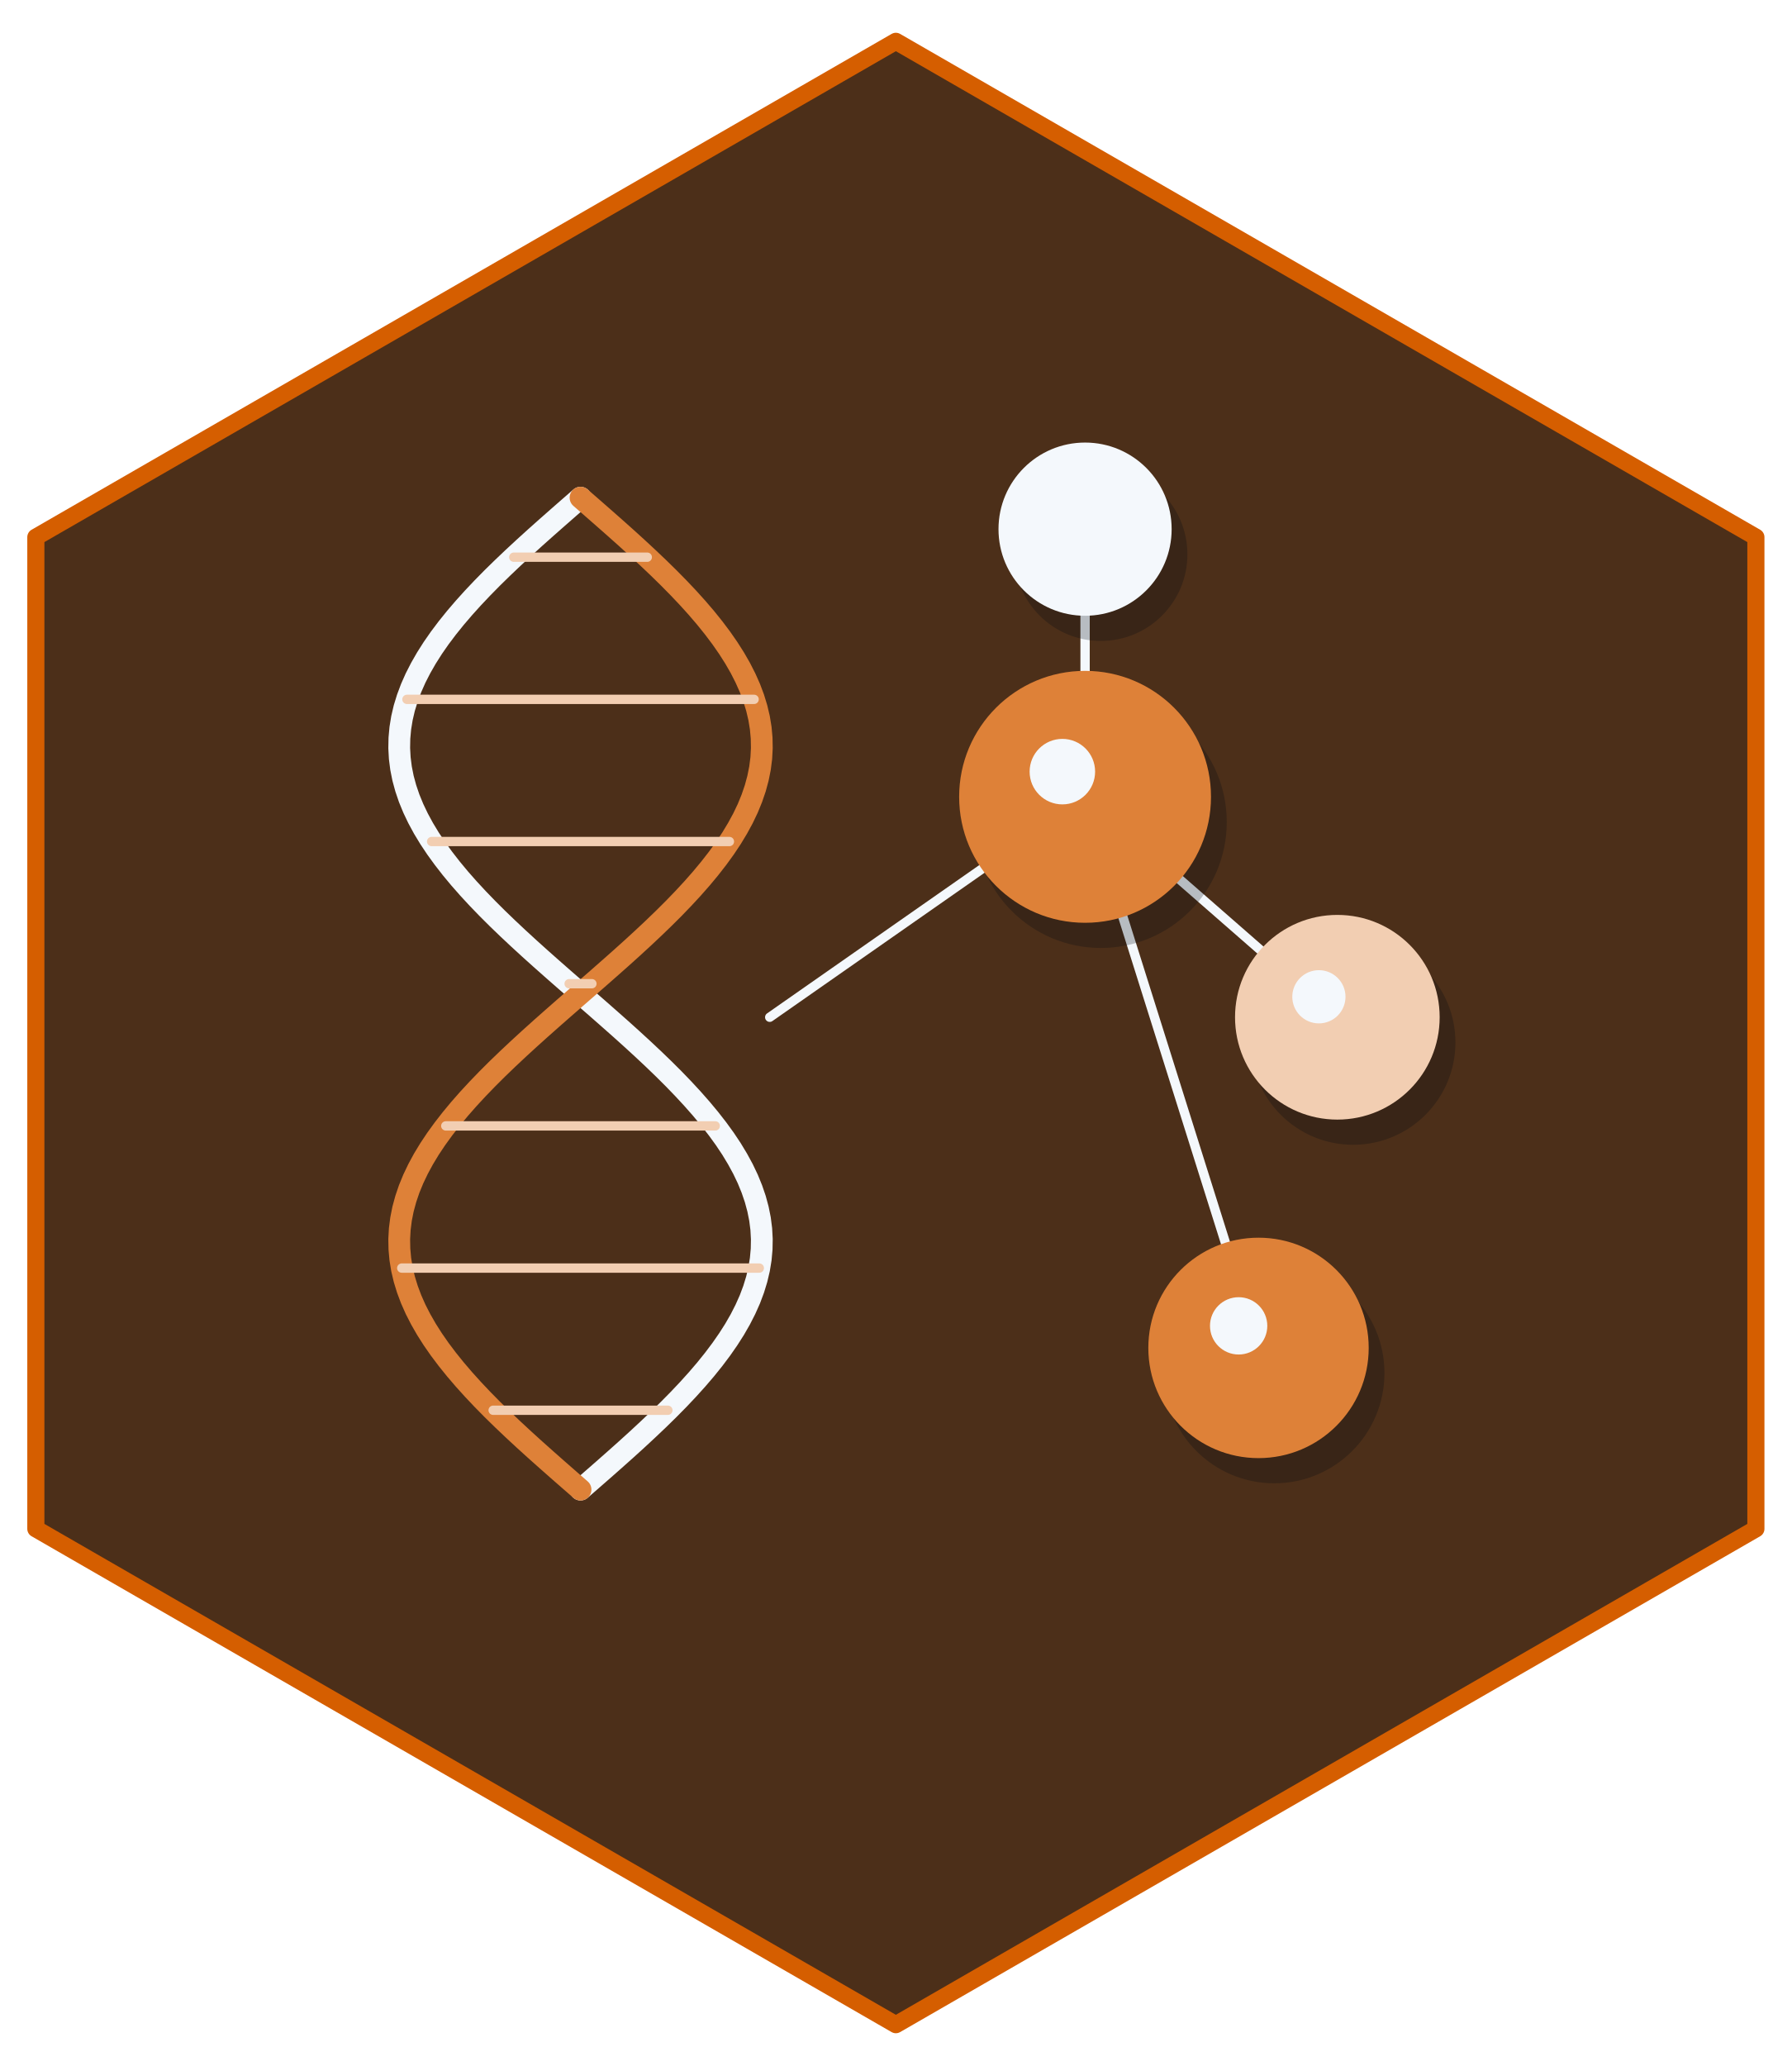
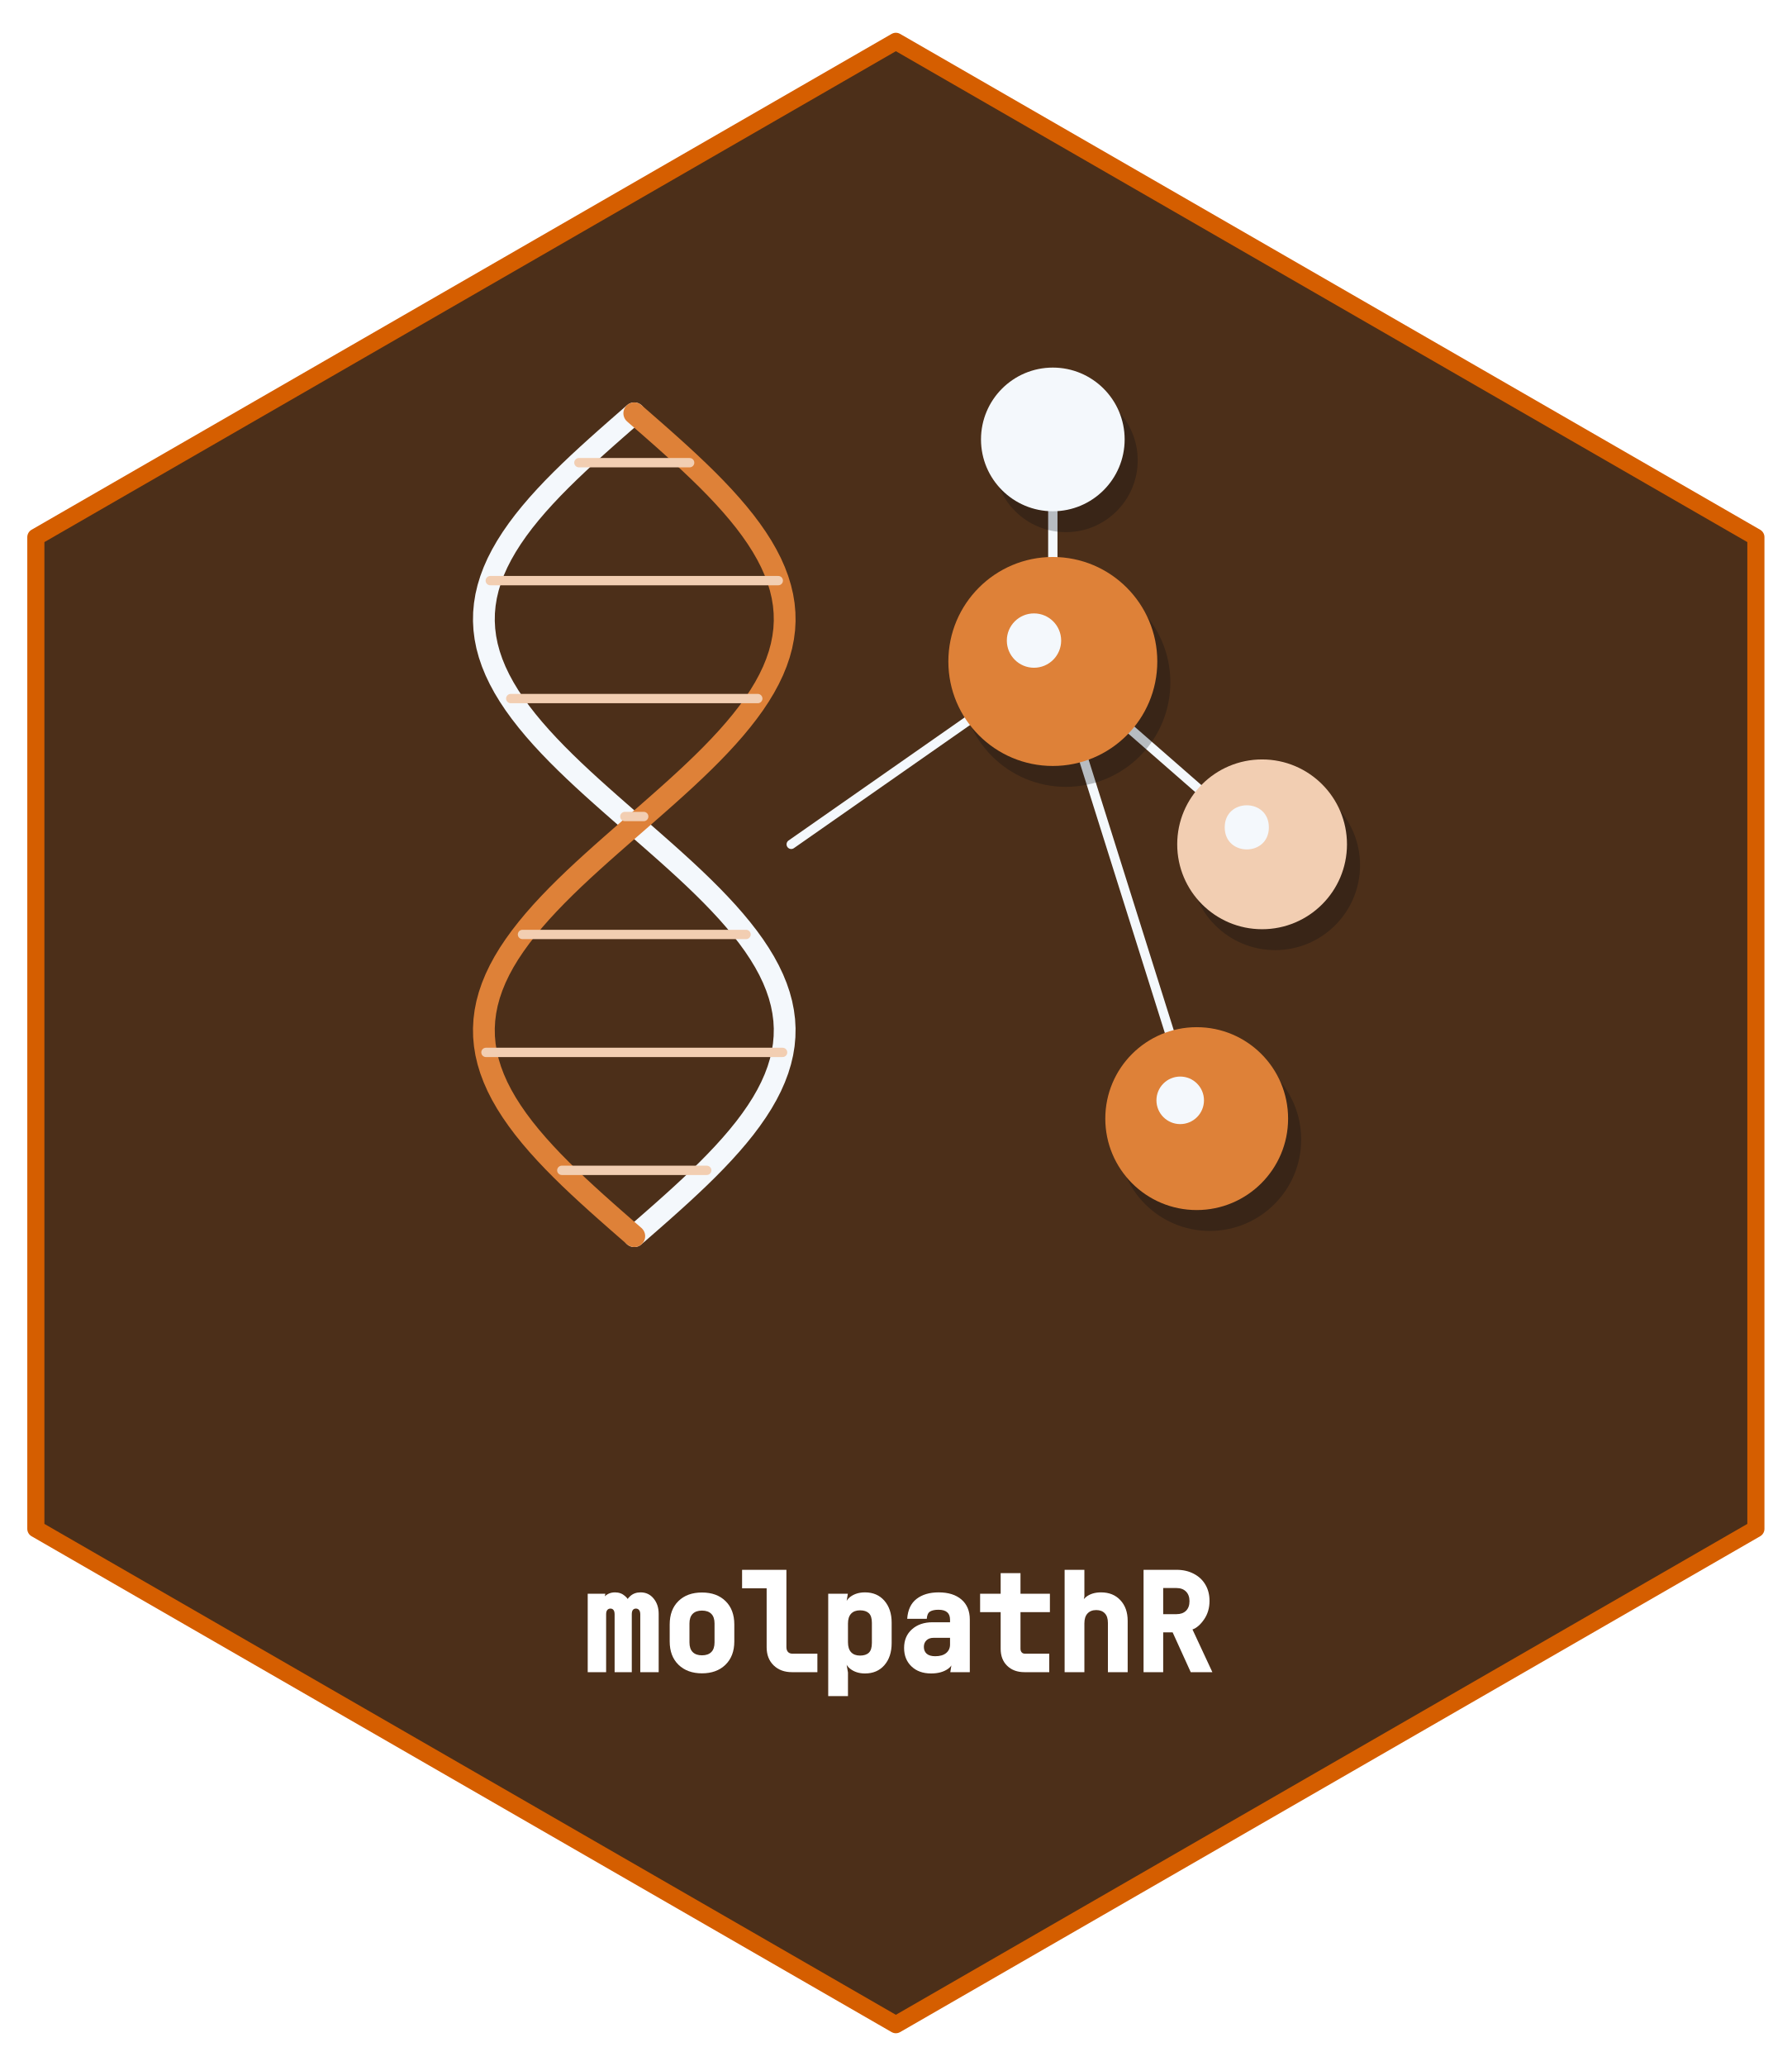
- <svg xmlns="http://www.w3.org/2000/svg" width="432pt" height="498pt" viewBox="0 0 432 498">
+ <svg xmlns="http://www.w3.org/2000/svg" xmlns:xlink="http://www.w3.org/1999/xlink" width="432" height="498" viewBox="0 0 432 498">
+   <defs>
+     <g>
+       <g id="glyph-0-0">
+         <path d="M 1.703 0 L 1.703 -18.906 L 5.953 -18.906 L 5.359 -15.859 L 5.297 -15.859 C 5.004 -16.859 5.188 -17.672 5.844 -18.297 C 6.5 -18.922 7.316 -19.234 8.297 -19.234 C 9.234 -19.234 10.031 -18.941 10.688 -18.359 C 11.344 -17.785 11.562 -17.395 11.344 -17.188 C 11.102 -17.375 11.312 -17.758 11.969 -18.344 C 12.625 -18.938 13.453 -19.234 14.453 -19.234 C 15.742 -19.234 16.789 -18.738 17.594 -17.75 C 18.406 -16.77 18.812 -15.539 18.812 -14.062 L 18.812 0 L 14.375 0 L 14.375 -13.906 C 14.375 -14.383 14.281 -14.738 14.094 -14.969 C 13.906 -15.207 13.648 -15.328 13.328 -15.328 C 13.004 -15.328 12.754 -15.211 12.578 -14.984 C 12.41 -14.766 12.328 -14.414 12.328 -13.938 L 12.328 0 L 8.188 0 L 8.188 -13.906 C 8.188 -14.395 8.098 -14.754 7.922 -14.984 C 7.742 -15.211 7.5 -15.328 7.188 -15.328 C 6.863 -15.328 6.609 -15.211 6.422 -14.984 C 6.234 -14.766 6.141 -14.414 6.141 -13.938 L 6.141 0 Z M 1.703 0 " />
+       </g>
+       <g id="glyph-0-1">
+         <path d="M 10.25 0.281 C 7.906 0.281 6.02 -0.406 4.594 -1.781 C 3.176 -3.164 2.469 -5.039 2.469 -7.406 L 2.469 -11.5 C 2.469 -13.883 3.172 -15.766 4.578 -17.141 C 5.984 -18.516 7.875 -19.203 10.25 -19.203 C 12.625 -19.203 14.516 -18.516 15.922 -17.141 C 17.336 -15.766 18.047 -13.883 18.047 -11.5 L 18.047 -7.406 C 18.047 -5.039 17.332 -3.164 15.906 -1.781 C 14.488 -0.406 12.602 0.281 10.25 0.281 Z M 10.25 -4.062 C 11.227 -4.062 11.977 -4.32 12.5 -4.844 C 13.02 -5.363 13.281 -6.145 13.281 -7.188 L 13.281 -11.734 C 13.281 -12.766 13.02 -13.539 12.5 -14.062 C 11.977 -14.582 11.227 -14.844 10.25 -14.844 C 9.281 -14.844 8.535 -14.582 8.016 -14.062 C 7.492 -13.539 7.234 -12.766 7.234 -11.734 L 7.234 -7.188 C 7.234 -6.145 7.492 -5.363 8.016 -4.844 C 8.535 -4.32 9.281 -4.062 10.25 -4.062 Z M 10.25 -4.062 " />
+       </g>
+       <g id="glyph-0-2">
+         <path d="M 12.969 0 C 11.133 0 9.656 -0.547 8.531 -1.641 C 7.406 -2.734 6.844 -4.188 6.844 -6 L 6.844 -20.219 L 0.922 -20.219 L 0.922 -24.672 L 11.609 -24.672 L 11.609 -6.062 C 11.609 -5.539 11.738 -5.141 12 -4.859 C 12.258 -4.586 12.629 -4.453 13.109 -4.453 L 19.078 -4.453 L 19.078 0 Z M 12.969 0 " />
+       </g>
+       <g id="glyph-0-3">
+         <path d="M 2.688 5.766 L 2.688 -18.906 L 7.422 -18.906 L 6.766 -14.922 C 6.609 -16.328 7.008 -17.395 7.969 -18.125 C 8.938 -18.863 10.133 -19.234 11.562 -19.234 C 13.508 -19.234 15.066 -18.562 16.234 -17.219 C 17.398 -15.875 17.984 -14.117 17.984 -11.953 L 17.984 -7 C 17.984 -4.801 17.398 -3.031 16.234 -1.688 C 15.066 -0.352 13.508 0.312 11.562 0.312 C 10.125 0.312 8.922 -0.07 7.953 -0.844 C 6.984 -1.613 6.566 -2.691 6.703 -4.078 L 6.734 -4.078 L 7.453 0.078 L 7.453 5.766 Z M 10.359 -4 C 11.285 -4 11.992 -4.227 12.484 -4.688 C 12.973 -5.156 13.219 -5.945 13.219 -7.062 L 13.219 -11.891 C 13.219 -12.984 12.973 -13.758 12.484 -14.219 C 11.992 -14.676 11.285 -14.906 10.359 -14.906 C 9.43 -14.906 8.711 -14.633 8.203 -14.094 C 7.703 -13.551 7.453 -12.766 7.453 -11.734 L 7.453 -7.219 C 7.453 -6.156 7.703 -5.352 8.203 -4.812 C 8.711 -4.27 9.43 -4 10.359 -4 Z M 10.359 -4 " />
+       </g>
+       <g id="glyph-0-4">
+         <path d="M 8.5 0.312 C 6.531 0.312 4.953 -0.254 3.766 -1.391 C 2.578 -2.523 1.984 -4.008 1.984 -5.844 C 1.984 -7.707 2.613 -9.203 3.875 -10.328 C 5.145 -11.461 6.801 -12.031 8.844 -12.031 L 13.062 -12.031 L 13.062 -12.656 C 13.062 -14.25 12.133 -15.047 10.281 -15.047 C 9.383 -15.047 8.703 -14.898 8.234 -14.609 C 7.766 -14.316 7.504 -13.734 7.453 -12.859 L 2.734 -12.859 C 2.879 -15.004 3.629 -16.602 4.984 -17.656 C 6.348 -18.707 8.125 -19.234 10.312 -19.234 C 12.656 -19.234 14.492 -18.656 15.828 -17.5 C 17.16 -16.344 17.828 -14.738 17.828 -12.688 L 17.828 0 L 13.125 0 L 13.75 -3.922 L 13.781 -3.922 C 14.008 -2.555 13.598 -1.508 12.547 -0.781 C 11.492 -0.051 10.145 0.312 8.5 0.312 Z M 9.484 -3.844 C 10.629 -3.844 11.508 -4.098 12.125 -4.609 C 12.75 -5.129 13.062 -5.816 13.062 -6.672 L 13.062 -8.281 L 9.109 -8.281 C 8.367 -8.281 7.789 -8.078 7.375 -7.672 C 6.957 -7.266 6.75 -6.738 6.75 -6.094 C 6.75 -5.395 6.977 -4.844 7.438 -4.438 C 7.906 -4.039 8.586 -3.844 9.484 -3.844 Z M 9.484 -3.844 " />
+       </g>
+       <g id="glyph-0-5">
+         <path d="M 12.016 0 C 10.285 0 8.895 -0.508 7.844 -1.531 C 6.789 -2.551 6.266 -3.922 6.266 -5.641 L 6.266 -14.469 L 1.312 -14.469 L 1.312 -18.906 L 6.266 -18.906 L 6.266 -23.875 L 11.047 -23.875 L 11.047 -18.906 L 18.141 -18.906 L 18.141 -14.469 L 11.047 -14.469 L 11.047 -5.688 C 11.047 -5.289 11.145 -4.984 11.344 -4.766 C 11.539 -4.555 11.816 -4.453 12.172 -4.453 L 17.984 -4.453 L 17.984 0 Z M 12.016 0 " />
+       </g>
+       <g id="glyph-0-6">
+         <path d="M 2.688 0 L 2.688 -24.672 L 7.453 -24.672 L 7.453 -18.25 L 6.766 -14.891 C 6.535 -16.285 6.891 -17.359 7.828 -18.109 C 8.773 -18.859 9.988 -19.234 11.469 -19.234 C 13.406 -19.234 14.957 -18.609 16.125 -17.359 C 17.301 -16.109 17.891 -14.445 17.891 -12.375 L 17.891 0 L 13.125 0 L 13.125 -11.891 C 13.125 -12.91 12.875 -13.676 12.375 -14.188 C 11.883 -14.707 11.195 -14.969 10.312 -14.969 C 9.414 -14.969 8.711 -14.691 8.203 -14.141 C 7.703 -13.598 7.453 -12.805 7.453 -11.766 L 7.453 0 Z M 2.688 0 " />
+       </g>
+       <g id="glyph-0-7">
+         <path d="M 2.719 0 L 2.719 -24.672 L 10.672 -24.672 C 12.223 -24.672 13.598 -24.359 14.797 -23.734 C 16.004 -23.117 16.941 -22.25 17.609 -21.125 C 18.285 -20 18.625 -18.68 18.625 -17.172 C 18.625 -15.473 18.188 -13.988 17.312 -12.719 C 16.445 -11.457 15.516 -10.648 14.516 -10.297 L 19.312 0 L 14.094 0 L 9.734 -9.594 L 7.453 -9.594 L 7.453 0 Z M 7.453 -13.984 L 10.672 -13.984 C 11.648 -13.984 12.414 -14.258 12.969 -14.812 C 13.52 -15.363 13.797 -16.129 13.797 -17.109 C 13.797 -18.098 13.516 -18.875 12.953 -19.438 C 12.391 -20 11.629 -20.281 10.672 -20.281 L 7.453 -20.281 Z M 7.453 -13.984 " />
+       </g>
+     </g>
+   </defs>
  <path fill-rule="nonzero" fill="rgb(29.804%, 18.431%, 9.804%)" fill-opacity="1" stroke-width="4.125" stroke-linecap="round" stroke-linejoin="round" stroke="rgb(83.529%, 36.863%, 0%)" stroke-opacity="1" stroke-miterlimit="10" d="M 216 9.961 L 423.359 129.48 L 423.359 368.52 L 216 488.039 L 8.641 368.52 L 8.641 129.48 Z M 216 9.961 " />
-   <path fill="none" stroke-width="5.25" stroke-linecap="round" stroke-linejoin="round" stroke="rgb(95.686%, 97.255%, 98.824%)" stroke-opacity="1" stroke-miterlimit="10" d="M 139.969 359.062 L 142.742 356.648 L 145.504 354.234 L 148.242 351.816 L 150.949 349.402 L 153.609 346.988 L 156.215 344.57 L 158.758 342.156 L 161.223 339.742 L 163.605 337.328 L 165.891 334.91 L 168.07 332.496 L 170.137 330.082 L 172.082 327.664 L 173.898 325.25 L 175.578 322.836 L 177.117 320.422 L 178.504 318.004 L 179.734 315.59 L 180.809 313.176 L 181.715 310.758 L 182.453 308.344 L 183.023 305.93 L 183.418 303.516 L 183.637 301.098 L 183.68 298.684 L 183.551 296.27 L 183.242 293.852 L 182.758 291.438 L 182.105 289.023 L 181.281 286.609 L 180.293 284.191 L 179.141 281.777 L 177.828 279.363 L 176.367 276.945 L 174.758 274.531 L 173.008 272.117 L 171.125 269.703 L 169.117 267.285 L 166.992 264.871 L 164.758 262.457 L 162.426 260.039 L 160 257.625 L 157.496 255.211 L 154.922 252.797 L 152.285 250.379 L 149.602 247.965 L 146.875 245.551 L 144.125 243.133 L 141.355 240.719 L 138.582 238.305 L 135.812 235.891 L 133.059 233.473 L 130.336 231.059 L 127.652 228.645 L 125.016 226.227 L 122.441 223.812 L 119.934 221.398 L 117.512 218.984 L 115.176 216.566 L 112.941 214.152 L 110.816 211.738 L 108.809 209.32 L 106.93 206.906 L 105.18 204.492 L 103.57 202.078 L 102.105 199.66 L 100.797 197.246 L 99.645 194.832 L 98.652 192.414 L 97.832 190 L 97.176 187.586 L 96.695 185.172 L 96.387 182.754 L 96.254 180.34 L 96.301 177.926 L 96.52 175.512 L 96.914 173.094 L 97.48 170.68 L 98.223 168.266 L 99.129 165.848 L 100.199 163.434 L 101.434 161.02 L 102.82 158.605 L 104.355 156.188 L 106.035 153.773 L 107.852 151.359 L 109.801 148.941 L 111.867 146.527 L 114.047 144.113 L 116.332 141.699 L 118.711 139.281 L 121.18 136.867 L 123.719 134.453 L 126.328 132.035 L 128.988 129.621 L 131.695 127.207 L 134.434 124.793 L 137.195 122.375 L 139.969 119.961 " />
-   <path fill="none" stroke-width="5.25" stroke-linecap="round" stroke-linejoin="round" stroke="rgb(87.059%, 50.588%, 21.961%)" stroke-opacity="1" stroke-miterlimit="10" d="M 139.969 359.062 L 137.195 356.648 L 134.434 354.234 L 131.695 351.816 L 128.988 349.402 L 126.328 346.988 L 123.719 344.57 L 121.18 342.156 L 118.711 339.742 L 116.332 337.328 L 114.047 334.91 L 111.867 332.496 L 109.801 330.082 L 107.852 327.664 L 106.035 325.25 L 104.355 322.836 L 102.82 320.422 L 101.434 318.004 L 100.199 315.59 L 99.129 313.176 L 98.223 310.758 L 97.48 308.344 L 96.914 305.93 L 96.52 303.516 L 96.301 301.098 L 96.254 298.684 L 96.387 296.27 L 96.695 293.852 L 97.176 291.438 L 97.832 289.023 L 98.652 286.609 L 99.645 284.191 L 100.797 281.777 L 102.105 279.363 L 103.57 276.945 L 105.18 274.531 L 106.93 272.117 L 108.809 269.703 L 110.816 267.285 L 112.941 264.871 L 115.176 262.457 L 117.512 260.039 L 119.934 257.625 L 122.441 255.211 L 125.016 252.797 L 127.652 250.379 L 130.336 247.965 L 133.059 245.551 L 135.812 243.133 L 138.582 240.719 L 141.355 238.305 L 144.125 235.891 L 146.875 233.473 L 149.602 231.059 L 152.285 228.645 L 154.922 226.227 L 157.496 223.812 L 160 221.398 L 162.426 218.984 L 164.758 216.566 L 166.992 214.152 L 169.117 211.738 L 171.125 209.32 L 173.008 206.906 L 174.758 204.492 L 176.367 202.078 L 177.828 199.66 L 179.141 197.246 L 180.293 194.832 L 181.281 192.414 L 182.105 190 L 182.758 187.586 L 183.242 185.172 L 183.551 182.754 L 183.68 180.34 L 183.637 177.926 L 183.418 175.512 L 183.023 173.094 L 182.453 170.68 L 181.715 168.266 L 180.809 165.848 L 179.734 163.434 L 178.504 161.02 L 177.117 158.605 L 175.578 156.188 L 173.898 153.773 L 172.082 151.359 L 170.137 148.941 L 168.07 146.527 L 165.891 144.113 L 163.605 141.699 L 161.223 139.281 L 158.758 136.867 L 156.215 134.453 L 153.609 132.035 L 150.949 129.621 L 148.242 127.207 L 145.504 124.793 L 142.742 122.375 L 139.969 119.961 " />
-   <path fill="none" stroke-width="2.25" stroke-linecap="round" stroke-linejoin="round" stroke="rgb(94.902%, 80.784%, 69.804%)" stroke-opacity="1" stroke-miterlimit="10" d="M 118.906 339.934 L 161.031 339.934 " />
-   <path fill="none" stroke-width="2.25" stroke-linecap="round" stroke-linejoin="round" stroke="rgb(94.902%, 80.784%, 69.804%)" stroke-opacity="1" stroke-miterlimit="10" d="M 96.863 305.664 L 183.074 305.664 " />
-   <path fill="none" stroke-width="2.25" stroke-linecap="round" stroke-linejoin="round" stroke="rgb(94.902%, 80.784%, 69.804%)" stroke-opacity="1" stroke-miterlimit="10" d="M 107.48 271.391 L 172.457 271.391 " />
-   <path fill="none" stroke-width="2.25" stroke-linecap="round" stroke-linejoin="round" stroke="rgb(94.902%, 80.784%, 69.804%)" stroke-opacity="1" stroke-miterlimit="10" d="M 142.715 237.121 L 137.223 237.121 " />
-   <path fill="none" stroke-width="2.25" stroke-linecap="round" stroke-linejoin="round" stroke="rgb(94.902%, 80.784%, 69.804%)" stroke-opacity="1" stroke-miterlimit="10" d="M 175.867 202.848 L 104.07 202.848 " />
-   <path fill="none" stroke-width="2.25" stroke-linecap="round" stroke-linejoin="round" stroke="rgb(94.902%, 80.784%, 69.804%)" stroke-opacity="1" stroke-miterlimit="10" d="M 181.82 168.578 L 98.117 168.578 " />
-   <path fill="none" stroke-width="2.25" stroke-linecap="round" stroke-linejoin="round" stroke="rgb(94.902%, 80.784%, 69.804%)" stroke-opacity="1" stroke-miterlimit="10" d="M 156.062 134.309 L 123.875 134.309 " />
-   <path fill="none" stroke-width="2.25" stroke-linecap="round" stroke-linejoin="round" stroke="rgb(95.686%, 97.255%, 98.824%)" stroke-opacity="1" stroke-miterlimit="10" d="M 185.586 245.203 L 261.621 192.07 L 322.445 245.203 " />
-   <path fill="none" stroke-width="2.25" stroke-linecap="round" stroke-linejoin="round" stroke="rgb(95.686%, 97.255%, 98.824%)" stroke-opacity="1" stroke-miterlimit="10" d="M 261.621 192.07 L 261.621 127.551 " />
-   <path fill="none" stroke-width="2.25" stroke-linecap="round" stroke-linejoin="round" stroke="rgb(95.686%, 97.255%, 98.824%)" stroke-opacity="1" stroke-miterlimit="10" d="M 261.621 192.07 L 303.438 324.906 " />
-   <path fill-rule="nonzero" fill="rgb(1.176%, 3.922%, 7.059%)" fill-opacity="0.251" d="M 295.781 198.145 C 295.781 214.91 282.188 228.504 265.422 228.504 C 248.652 228.504 235.059 214.91 235.059 198.145 C 235.059 181.375 248.652 167.781 265.422 167.781 C 282.188 167.781 295.781 181.375 295.781 198.145 " />
-   <path fill-rule="nonzero" fill="rgb(87.059%, 50.588%, 21.961%)" fill-opacity="1" d="M 291.98 192.07 C 291.98 208.84 278.387 222.434 261.621 222.434 C 244.852 222.434 231.258 208.84 231.258 192.07 C 231.258 175.301 244.852 161.707 261.621 161.707 C 278.387 161.707 291.98 175.301 291.98 192.07 " />
-   <path fill-rule="nonzero" fill="rgb(95.686%, 97.255%, 98.824%)" fill-opacity="1" d="M 264.039 186 C 264.039 190.359 260.504 193.895 256.145 193.895 C 251.785 193.895 248.25 190.359 248.25 186 C 248.25 181.641 251.785 178.105 256.145 178.105 C 260.504 178.105 264.039 181.641 264.039 186 " />
-   <path fill-rule="nonzero" fill="rgb(1.176%, 3.922%, 7.059%)" fill-opacity="0.251" d="M 350.914 251.277 C 350.914 264.902 339.871 275.945 326.246 275.945 C 312.621 275.945 301.578 264.902 301.578 251.277 C 301.578 237.652 312.621 226.609 326.246 226.609 C 339.871 226.609 350.914 237.652 350.914 251.277 " />
-   <path fill-rule="nonzero" fill="rgb(94.902%, 80.784%, 69.804%)" fill-opacity="1" d="M 347.113 245.203 C 347.113 258.828 336.07 269.875 322.445 269.875 C 308.82 269.875 297.777 258.828 297.777 245.203 C 297.777 231.582 308.82 220.535 322.445 220.535 C 336.07 220.535 347.113 231.582 347.113 245.203 " />
-   <path fill-rule="nonzero" fill="rgb(95.686%, 97.255%, 98.824%)" fill-opacity="1" d="M 324.41 240.27 C 324.41 243.812 321.539 246.684 317.996 246.684 C 314.453 246.684 311.582 243.812 311.582 240.27 C 311.582 236.73 314.453 233.855 317.996 233.855 C 321.539 233.855 324.41 236.73 324.41 240.27 " />
-   <path fill-rule="nonzero" fill="rgb(1.176%, 3.922%, 7.059%)" fill-opacity="0.251" d="M 286.293 133.625 C 286.293 145.152 276.949 154.496 265.422 154.496 C 253.891 154.496 244.547 145.152 244.547 133.625 C 244.547 122.094 253.891 112.75 265.422 112.75 C 276.949 112.75 286.293 122.094 286.293 133.625 " />
-   <path fill-rule="nonzero" fill="rgb(95.686%, 97.255%, 98.824%)" fill-opacity="1" d="M 282.492 127.551 C 282.492 139.078 273.148 148.426 261.621 148.426 C 250.09 148.426 240.746 139.078 240.746 127.551 C 240.746 116.023 250.09 106.676 261.621 106.676 C 273.148 106.676 282.492 116.023 282.492 127.551 " />
-   <path fill-rule="nonzero" fill="rgb(95.686%, 97.255%, 98.824%)" fill-opacity="1" d="M 263.281 123.375 C 263.281 126.375 260.852 128.805 257.855 128.805 C 254.859 128.805 252.43 126.375 252.43 123.375 C 252.43 120.379 254.859 117.949 257.855 117.949 C 260.852 117.949 263.281 120.379 263.281 123.375 " />
-   <path fill-rule="nonzero" fill="rgb(1.176%, 3.922%, 7.059%)" fill-opacity="0.251" d="M 333.805 330.977 C 333.805 345.648 321.91 357.543 307.238 357.543 C 292.566 357.543 280.672 345.648 280.672 330.977 C 280.672 316.305 292.566 304.41 307.238 304.41 C 321.91 304.41 333.805 316.305 333.805 330.977 " />
-   <path fill-rule="nonzero" fill="rgb(87.059%, 50.588%, 21.961%)" fill-opacity="1" d="M 330.004 324.906 C 330.004 339.578 318.109 351.473 303.438 351.473 C 288.766 351.473 276.871 339.578 276.871 324.906 C 276.871 310.234 288.766 298.34 303.438 298.34 C 318.109 298.34 330.004 310.234 330.004 324.906 " />
-   <path fill-rule="nonzero" fill="rgb(95.686%, 97.255%, 98.824%)" fill-opacity="1" d="M 305.555 319.594 C 305.555 323.406 302.461 326.5 298.648 326.5 C 294.832 326.5 291.738 323.406 291.738 319.594 C 291.738 315.777 294.832 312.684 298.648 312.684 C 302.461 312.684 305.555 315.777 305.555 319.594 " />
+   <path fill="none" stroke-width="5.25" stroke-linecap="round" stroke-linejoin="round" stroke="rgb(95.686%, 97.255%, 98.824%)" stroke-opacity="1" stroke-miterlimit="10" d="M 152.93 297.973 L 155.227 295.969 L 157.52 293.965 L 159.793 291.961 L 162.035 289.957 L 164.246 287.953 L 166.406 285.949 L 168.516 283.949 L 170.562 281.945 L 172.535 279.941 L 174.43 277.938 L 176.238 275.934 L 177.953 273.93 L 179.57 271.926 L 181.074 269.922 L 182.469 267.918 L 183.746 265.918 L 184.895 263.914 L 185.918 261.91 L 186.805 259.906 L 187.559 257.902 L 188.172 255.898 L 188.645 253.895 L 188.973 251.891 L 189.152 249.887 L 189.191 247.883 L 189.082 245.883 L 188.824 243.879 L 188.426 241.875 L 187.883 239.871 L 187.199 237.867 L 186.379 235.863 L 185.422 233.859 L 184.336 231.855 L 183.121 229.852 L 181.789 227.852 L 180.336 225.848 L 178.773 223.844 L 177.109 221.84 L 175.348 219.836 L 173.492 217.832 L 171.559 215.828 L 169.547 213.824 L 167.469 211.82 L 165.332 209.816 L 163.145 207.816 L 160.918 205.812 L 158.656 203.809 L 156.375 201.805 L 154.078 199.801 L 151.777 197.797 L 149.48 195.793 L 147.199 193.789 L 144.938 191.785 L 142.711 189.785 L 140.523 187.781 L 138.387 185.777 L 136.309 183.773 L 134.297 181.77 L 132.363 179.766 L 130.508 177.762 L 128.746 175.758 L 127.082 173.754 L 125.52 171.75 L 124.07 169.75 L 122.734 167.746 L 121.52 165.742 L 120.434 163.738 L 119.477 161.734 L 118.656 159.73 L 117.973 157.727 L 117.43 155.723 L 117.031 153.719 L 116.777 151.719 L 116.668 149.715 L 116.703 147.711 L 116.887 145.707 L 117.211 143.703 L 117.684 141.699 L 118.297 139.695 L 119.051 137.691 L 119.938 135.688 L 120.961 133.688 L 122.113 131.684 L 123.387 129.68 L 124.781 127.676 L 126.285 125.672 L 127.902 123.668 L 129.617 121.664 L 131.426 119.66 L 133.32 117.656 L 135.297 115.652 L 137.34 113.652 L 139.449 111.648 L 141.613 109.645 L 143.82 107.641 L 146.066 105.637 L 148.336 103.633 L 150.629 101.629 L 152.93 99.625 " />
+   <path fill="none" stroke-width="5.25" stroke-linecap="round" stroke-linejoin="round" stroke="rgb(87.059%, 50.588%, 21.961%)" stroke-opacity="1" stroke-miterlimit="10" d="M 152.93 297.973 L 150.629 295.969 L 148.336 293.965 L 146.066 291.961 L 143.82 289.957 L 141.613 287.953 L 139.449 285.949 L 137.34 283.949 L 135.297 281.945 L 133.32 279.941 L 131.426 277.938 L 129.617 275.934 L 127.902 273.93 L 126.285 271.926 L 124.781 269.922 L 123.387 267.918 L 122.113 265.918 L 120.961 263.914 L 119.938 261.91 L 119.051 259.906 L 118.297 257.902 L 117.684 255.898 L 117.211 253.895 L 116.887 251.891 L 116.703 249.887 L 116.668 247.883 L 116.777 245.883 L 117.031 243.879 L 117.43 241.875 L 117.973 239.871 L 118.656 237.867 L 119.477 235.863 L 120.434 233.859 L 121.52 231.855 L 122.734 229.852 L 124.07 227.852 L 125.52 225.848 L 127.082 223.844 L 128.746 221.84 L 130.508 219.836 L 132.363 217.832 L 134.297 215.828 L 136.309 213.824 L 138.387 211.82 L 140.523 209.816 L 142.711 207.816 L 144.938 205.812 L 147.199 203.809 L 149.48 201.805 L 151.777 199.801 L 154.078 197.797 L 156.375 195.793 L 158.656 193.789 L 160.918 191.785 L 163.145 189.785 L 165.332 187.781 L 167.469 185.777 L 169.547 183.773 L 171.559 181.77 L 173.492 179.766 L 175.348 177.762 L 177.109 175.758 L 178.773 173.754 L 180.336 171.75 L 181.789 169.75 L 183.121 167.746 L 184.336 165.742 L 185.422 163.738 L 186.379 161.734 L 187.199 159.73 L 187.883 157.727 L 188.426 155.723 L 188.824 153.719 L 189.082 151.719 L 189.191 149.715 L 189.152 147.711 L 188.973 145.707 L 188.645 143.703 L 188.172 141.699 L 187.559 139.695 L 186.805 137.691 L 185.918 135.688 L 184.895 133.688 L 183.746 131.684 L 182.469 129.68 L 181.074 127.676 L 179.57 125.672 L 177.953 123.668 L 176.238 121.664 L 174.43 119.66 L 172.535 117.656 L 170.562 115.652 L 168.516 113.652 L 166.406 111.648 L 164.246 109.645 L 162.035 107.641 L 159.793 105.637 L 157.52 103.633 L 155.227 101.629 L 152.93 99.625 " />
+   <path fill="none" stroke-width="2.25" stroke-linecap="round" stroke-linejoin="round" stroke="rgb(94.902%, 80.784%, 69.804%)" stroke-opacity="1" stroke-miterlimit="10" d="M 135.457 282.105 L 170.398 282.105 " />
+   <path fill="none" stroke-width="2.25" stroke-linecap="round" stroke-linejoin="round" stroke="rgb(94.902%, 80.784%, 69.804%)" stroke-opacity="1" stroke-miterlimit="10" d="M 117.168 253.676 L 188.688 253.676 " />
+   <path fill="none" stroke-width="2.25" stroke-linecap="round" stroke-linejoin="round" stroke="rgb(94.902%, 80.784%, 69.804%)" stroke-opacity="1" stroke-miterlimit="10" d="M 125.977 225.246 L 179.879 225.246 " />
+   <path fill="none" stroke-width="2.25" stroke-linecap="round" stroke-linejoin="round" stroke="rgb(94.902%, 80.784%, 69.804%)" stroke-opacity="1" stroke-miterlimit="10" d="M 155.207 196.816 L 150.652 196.816 " />
+   <path fill="none" stroke-width="2.25" stroke-linecap="round" stroke-linejoin="round" stroke="rgb(94.902%, 80.784%, 69.804%)" stroke-opacity="1" stroke-miterlimit="10" d="M 182.707 168.387 L 123.148 168.387 " />
+   <path fill="none" stroke-width="2.25" stroke-linecap="round" stroke-linejoin="round" stroke="rgb(94.902%, 80.784%, 69.804%)" stroke-opacity="1" stroke-miterlimit="10" d="M 187.648 139.957 L 118.211 139.957 " />
+   <path fill="none" stroke-width="2.25" stroke-linecap="round" stroke-linejoin="round" stroke="rgb(94.902%, 80.784%, 69.804%)" stroke-opacity="1" stroke-miterlimit="10" d="M 166.277 111.527 L 139.578 111.527 " />
+   <path fill="none" stroke-width="2.25" stroke-linecap="round" stroke-linejoin="round" stroke="rgb(95.686%, 97.255%, 98.824%)" stroke-opacity="1" stroke-miterlimit="10" d="M 190.77 203.523 L 253.844 159.445 L 304.301 203.523 " />
+   <path fill="none" stroke-width="2.25" stroke-linecap="round" stroke-linejoin="round" stroke="rgb(95.686%, 97.255%, 98.824%)" stroke-opacity="1" stroke-miterlimit="10" d="M 253.844 159.445 L 253.844 105.922 " />
+   <path fill="none" stroke-width="2.25" stroke-linecap="round" stroke-linejoin="round" stroke="rgb(95.686%, 97.255%, 98.824%)" stroke-opacity="1" stroke-miterlimit="10" d="M 253.844 159.445 L 288.531 269.637 " />
+   <path fill-rule="nonzero" fill="rgb(1.176%, 3.922%, 7.059%)" fill-opacity="0.251" d="M 282.184 164.48 C 282.184 178.391 270.906 189.668 256.996 189.668 C 243.086 189.668 231.809 178.391 231.809 164.48 C 231.809 150.57 243.086 139.297 256.996 139.297 C 270.906 139.297 282.184 150.57 282.184 164.48 " />
+   <path fill-rule="nonzero" fill="rgb(87.059%, 50.588%, 21.961%)" fill-opacity="1" d="M 279.031 159.445 C 279.031 173.355 267.754 184.633 253.844 184.633 C 239.934 184.633 228.656 173.355 228.656 159.445 C 228.656 145.535 239.934 134.258 253.844 134.258 C 267.754 134.258 279.031 145.535 279.031 159.445 " />
+   <path fill-rule="nonzero" fill="rgb(95.686%, 97.255%, 98.824%)" fill-opacity="1" d="M 255.852 154.406 C 255.852 158.023 252.918 160.957 249.301 160.957 C 245.684 160.957 242.754 158.023 242.754 154.406 C 242.754 150.789 245.684 147.859 249.301 147.859 C 252.918 147.859 255.852 150.789 255.852 154.406 " />
+   <path fill-rule="nonzero" fill="rgb(1.176%, 3.922%, 7.059%)" fill-opacity="0.251" d="M 327.918 208.559 C 327.918 219.859 318.758 229.023 307.453 229.023 C 296.152 229.023 286.988 219.859 286.988 208.559 C 286.988 197.258 296.152 188.094 307.453 188.094 C 318.758 188.094 327.918 197.258 327.918 208.559 " />
+   <path fill-rule="nonzero" fill="rgb(94.902%, 80.784%, 69.804%)" fill-opacity="1" d="M 324.766 203.523 C 324.766 214.824 315.602 223.984 304.301 223.984 C 293 223.984 283.836 214.824 283.836 203.523 C 283.836 192.219 293 183.059 304.301 183.059 C 315.602 183.059 324.766 192.219 324.766 203.523 " />
+   <path fill-rule="nonzero" fill="rgb(95.686%, 97.255%, 98.824%)" fill-opacity="1" d="M 305.934 199.43 C 305.934 206.523 295.289 206.523 295.289 199.43 C 295.289 192.336 305.934 192.336 305.934 199.43 " />
+   <path fill-rule="nonzero" fill="rgb(1.176%, 3.922%, 7.059%)" fill-opacity="0.251" d="M 274.312 110.961 C 274.312 120.523 266.559 128.277 256.996 128.277 C 247.434 128.277 239.68 120.523 239.68 110.961 C 239.68 101.398 247.434 93.645 256.996 93.645 C 266.559 93.645 274.312 101.398 274.312 110.961 " />
+   <path fill-rule="nonzero" fill="rgb(95.686%, 97.255%, 98.824%)" fill-opacity="1" d="M 271.16 105.922 C 271.16 115.484 263.406 123.238 253.844 123.238 C 244.281 123.238 236.527 115.484 236.527 105.922 C 236.527 96.359 244.281 88.605 253.844 88.605 C 263.406 88.605 271.16 96.359 271.16 105.922 " />
+   <path fill-rule="nonzero" fill="rgb(95.686%, 97.255%, 98.824%)" fill-opacity="1" d="M 255.223 102.461 C 255.223 108.461 246.219 108.461 246.219 102.461 C 246.219 96.457 255.223 96.457 255.223 102.461 " />
+   <path fill-rule="nonzero" fill="rgb(1.176%, 3.922%, 7.059%)" fill-opacity="0.251" d="M 313.727 274.676 C 313.727 286.848 303.859 296.711 291.688 296.711 C 279.516 296.711 269.648 286.848 269.648 274.676 C 269.648 262.504 279.516 252.637 291.688 252.637 C 303.859 252.637 313.727 262.504 313.727 274.676 " />
+   <path fill-rule="nonzero" fill="rgb(87.059%, 50.588%, 21.961%)" fill-opacity="1" d="M 310.57 269.637 C 310.57 281.809 300.703 291.676 288.531 291.676 C 276.359 291.676 266.496 281.809 266.496 269.637 C 266.496 257.465 276.359 247.598 288.531 247.598 C 300.703 247.598 310.57 257.465 310.57 269.637 " />
+   <path fill-rule="nonzero" fill="rgb(95.686%, 97.255%, 98.824%)" fill-opacity="1" d="M 290.289 265.23 C 290.289 268.395 287.723 270.961 284.559 270.961 C 281.395 270.961 278.828 268.395 278.828 265.23 C 278.828 262.066 281.395 259.5 284.559 259.5 C 287.723 259.5 290.289 262.066 290.289 265.23 " />
+   <g fill="rgb(100%, 100%, 100%)" fill-opacity="1">
+     <use xlink:href="#glyph-0-0" x="140" y="403.069" />
+     <use xlink:href="#glyph-0-1" x="159" y="403.069" />
+     <use xlink:href="#glyph-0-2" x="178" y="403.069" />
+     <use xlink:href="#glyph-0-3" x="197" y="403.069" />
+     <use xlink:href="#glyph-0-4" x="216" y="403.069" />
+     <use xlink:href="#glyph-0-5" x="235" y="403.069" />
+     <use xlink:href="#glyph-0-6" x="254" y="403.069" />
+     <use xlink:href="#glyph-0-7" x="273" y="403.069" />
+   </g>
</svg>
